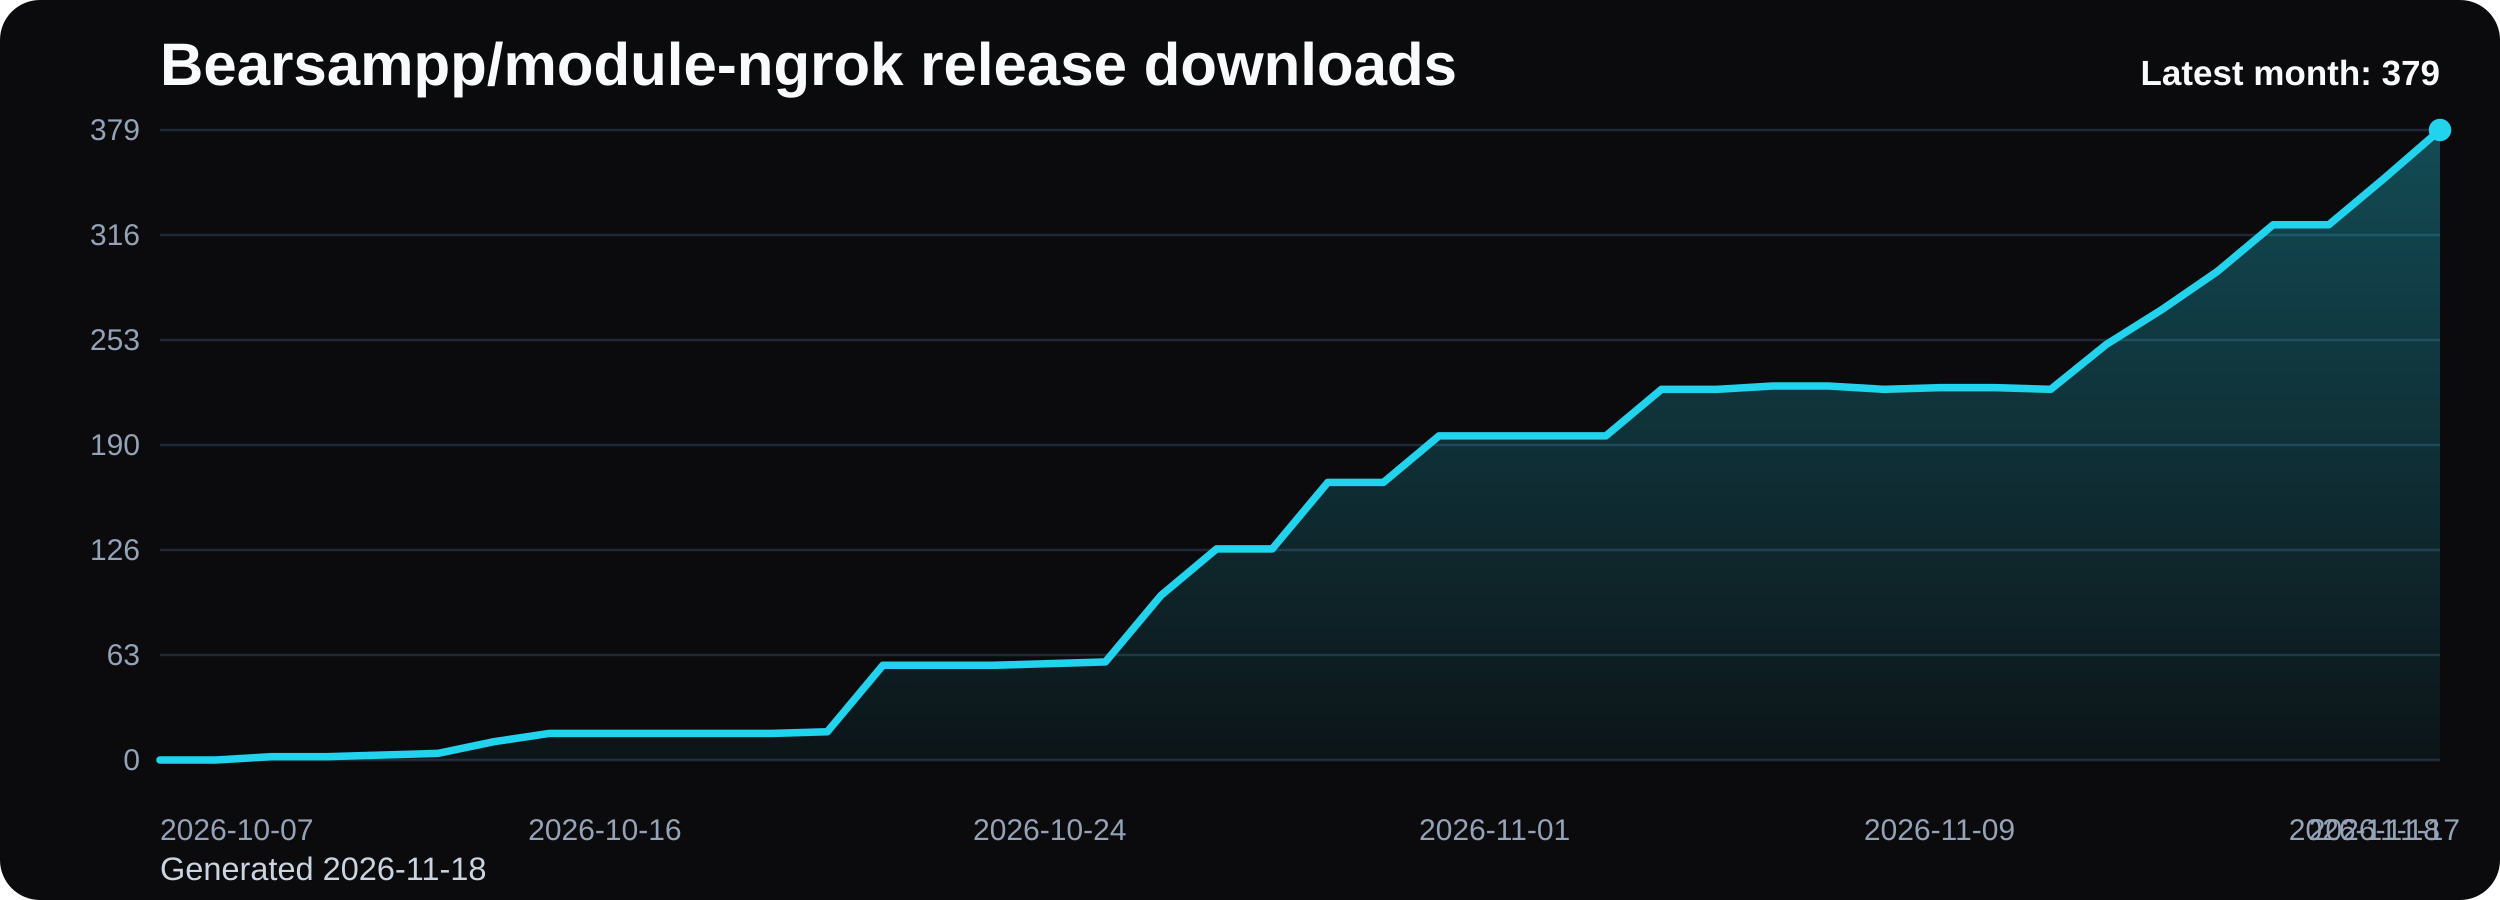
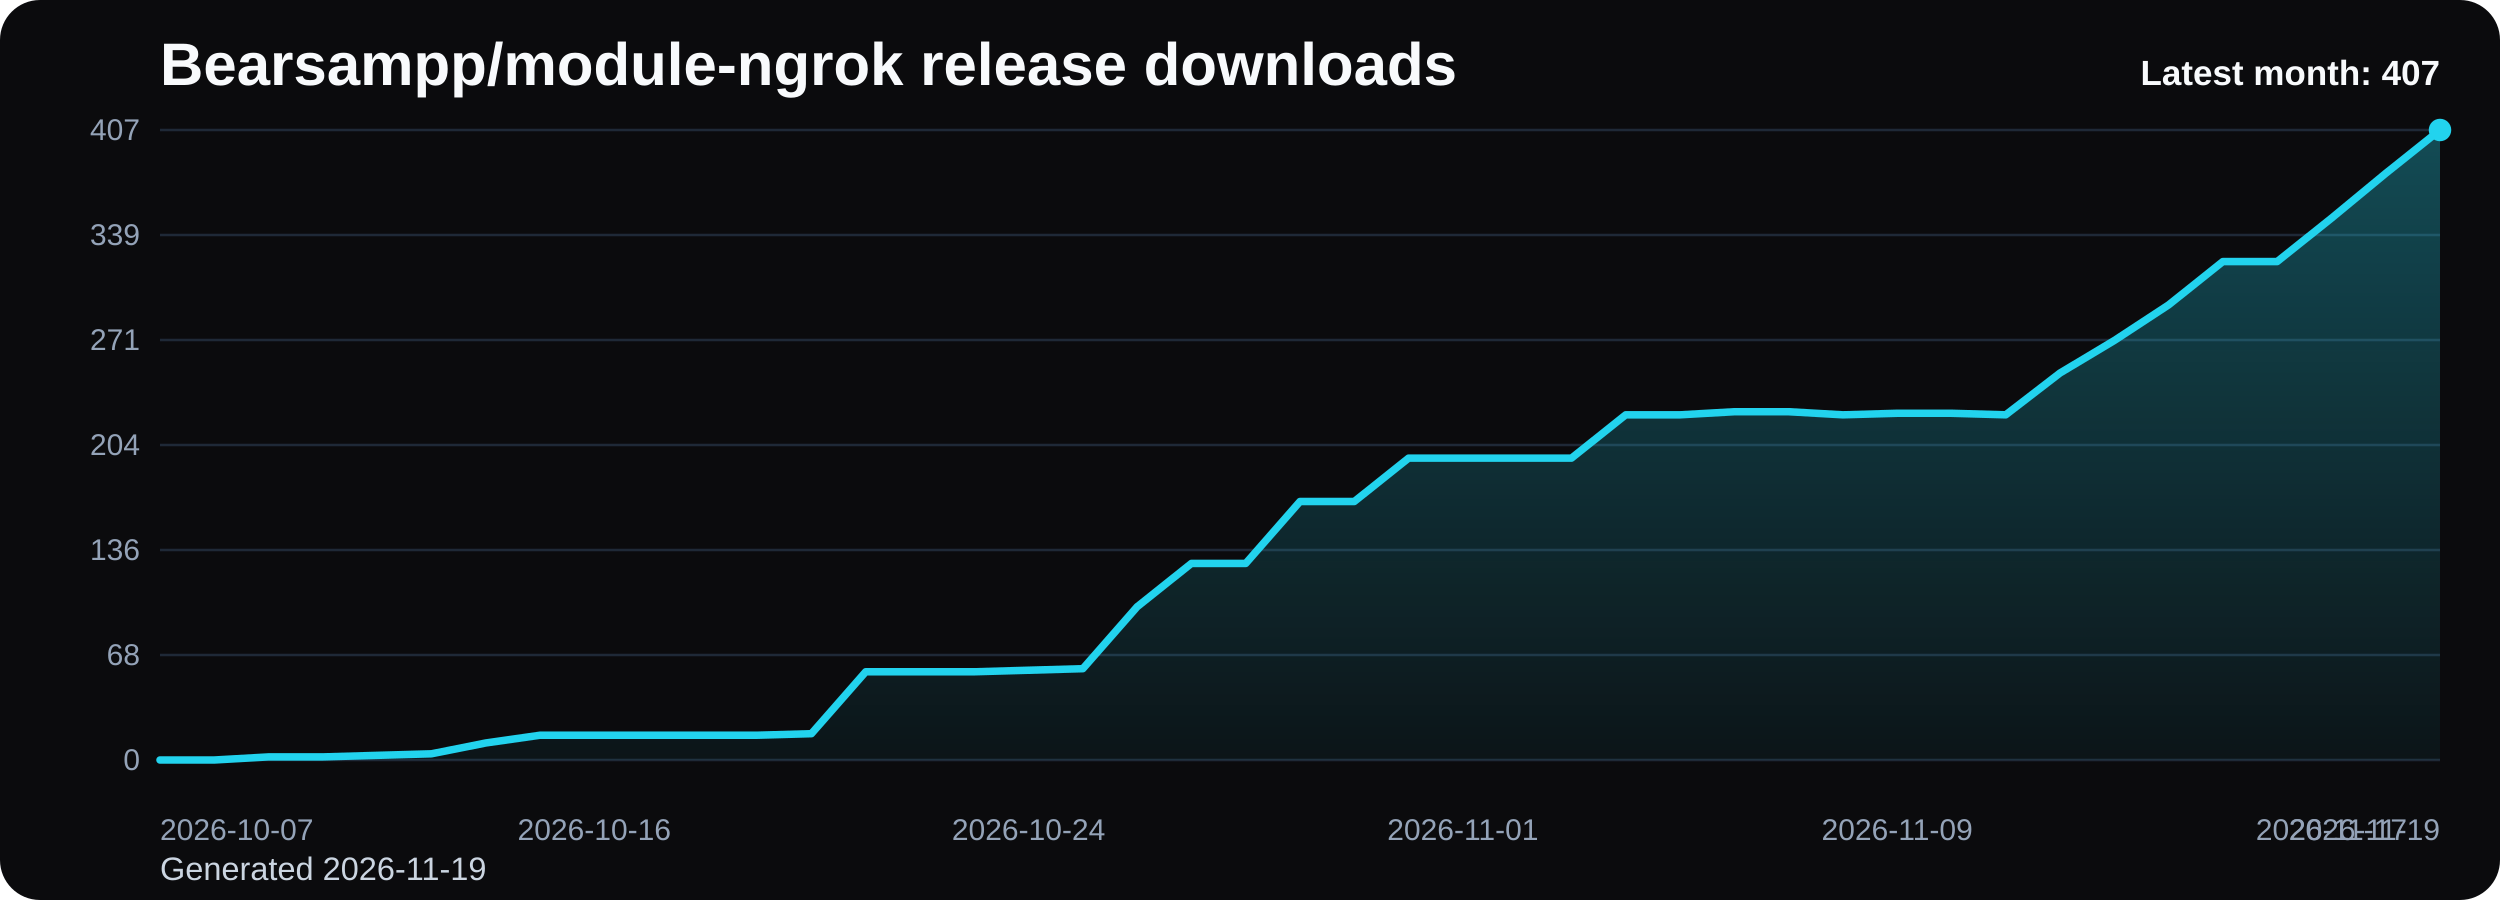
<svg xmlns="http://www.w3.org/2000/svg" viewBox="0 0 1000 360" role="img" aria-label="Bearsampp/module-ngrok release downloads chart">
  <defs>
    <linearGradient id="fill-monthly-black" x1="0" y1="0" x2="0" y2="1">
      <stop offset="0%" stop-color="#22d3ee" stop-opacity="0.32" />
      <stop offset="100%" stop-color="#22d3ee" stop-opacity="0.05" />
    </linearGradient>
    <style>
      .bg { fill: #0b0b0d; }
      .title { font: 700 24px Arial, sans-serif; fill: #f8fafc; }
      .sub { font: 400 13px Arial, sans-serif; fill: #cbd5e1; }
      .grid { stroke: #1f2937; stroke-width: 1; }
      .axis { font: 400 12px Arial, sans-serif; fill: #94a3b8; }
      .line { fill: none; stroke: #22d3ee; stroke-width: 3; stroke-linecap: round; stroke-linejoin: round; }
      .dot { fill: #22d3ee; }
      .value { font: 600 11px Arial, sans-serif; fill: #cbd5e1; }
      .latest { font: 700 14px Arial, sans-serif; fill: #f8fafc; }
    </style>
  </defs>
  <rect class="bg" x="0" y="0" width="1000" height="360" rx="16" />
  <text class="title" x="64" y="34">Bearsampp/module-ngrok release downloads</text>
-   <text class="sub" x="64" y="352">Generated 2026-11-18</text>
+   <text class="sub" x="64" y="352">Generated 2026-11-19</text>
  <line x1="64" y1="52.00" x2="976" y2="52.00" class="grid" />
-   <text x="56" y="56.00" text-anchor="end" class="axis">379</text>
+   <text x="56" y="56.00" text-anchor="end" class="axis">407</text>
  <line x1="64" y1="94.00" x2="976" y2="94.00" class="grid" />
-   <text x="56" y="98.00" text-anchor="end" class="axis">316</text>
+   <text x="56" y="98.00" text-anchor="end" class="axis">339</text>
  <line x1="64" y1="136.00" x2="976" y2="136.00" class="grid" />
-   <text x="56" y="140.00" text-anchor="end" class="axis">253</text>
+   <text x="56" y="140.00" text-anchor="end" class="axis">271</text>
  <line x1="64" y1="178.00" x2="976" y2="178.00" class="grid" />
-   <text x="56" y="182.00" text-anchor="end" class="axis">190</text>
+   <text x="56" y="182.00" text-anchor="end" class="axis">204</text>
  <line x1="64" y1="220.00" x2="976" y2="220.00" class="grid" />
-   <text x="56" y="224.00" text-anchor="end" class="axis">126</text>
+   <text x="56" y="224.00" text-anchor="end" class="axis">136</text>
  <line x1="64" y1="262.00" x2="976" y2="262.00" class="grid" />
-   <text x="56" y="266.00" text-anchor="end" class="axis">63</text>
+   <text x="56" y="266.00" text-anchor="end" class="axis">68</text>
  <line x1="64" y1="304.00" x2="976" y2="304.00" class="grid" />
  <text x="56" y="308.00" text-anchor="end" class="axis">0</text>
-   <path d="M 64.00 304 L 64.00 304.00 L 86.24 304.00 L 108.49 302.67 L 130.73 302.67 L 152.98 302.01 L 175.22 301.34 L 197.46 296.69 L 219.71 293.36 L 241.95 293.36 L 264.20 293.36 L 286.44 293.36 L 308.68 293.36 L 330.93 292.70 L 353.17 266.10 L 375.41 266.10 L 397.66 266.10 L 419.90 265.44 L 442.15 264.77 L 464.39 238.17 L 486.63 219.56 L 508.88 219.56 L 531.12 192.96 L 553.37 192.96 L 575.61 174.34 L 597.85 174.34 L 620.10 174.34 L 642.34 174.34 L 664.59 155.73 L 686.83 155.73 L 709.07 154.40 L 731.32 154.40 L 753.56 155.73 L 775.80 155.06 L 798.05 155.06 L 820.29 155.73 L 842.54 137.77 L 864.78 123.81 L 887.02 108.52 L 909.27 89.90 L 931.51 89.90 L 953.76 71.28 L 976.00 52.00 L 976.00 304 Z" fill="url(#fill-monthly-black)" />
-   <polyline class="line" points="64.00,304.00 86.24,304.00 108.49,302.67 130.73,302.67 152.98,302.01 175.22,301.34 197.46,296.69 219.71,293.36 241.95,293.36 264.20,293.36 286.44,293.36 308.68,293.36 330.93,292.70 353.17,266.10 375.41,266.10 397.66,266.10 419.90,265.44 442.15,264.77 464.39,238.17 486.63,219.56 508.88,219.56 531.12,192.96 553.37,192.96 575.61,174.34 597.85,174.34 620.10,174.34 642.34,174.34 664.59,155.73 686.83,155.73 709.07,154.40 731.32,154.40 753.56,155.73 775.80,155.06 798.05,155.06 820.29,155.73 842.54,137.77 864.78,123.81 887.02,108.52 909.27,89.90 931.51,89.90 953.76,71.28 976.00,52.00" />
+   <path d="M 64.00 304 L 64.00 304.00 L 85.71 304.00 L 107.43 302.76 L 129.14 302.76 L 150.86 302.14 L 172.57 301.52 L 194.29 297.19 L 216.00 294.09 L 237.71 294.09 L 259.43 294.09 L 281.14 294.09 L 302.86 294.09 L 324.57 293.47 L 346.29 268.71 L 368.00 268.71 L 389.71 268.71 L 411.43 268.09 L 433.14 267.47 L 454.86 242.70 L 476.57 225.37 L 498.29 225.37 L 520.00 200.60 L 541.71 200.60 L 563.43 183.26 L 585.14 183.26 L 606.86 183.26 L 628.57 183.26 L 650.29 165.93 L 672.00 165.93 L 693.71 164.69 L 715.43 164.69 L 737.14 165.93 L 758.86 165.31 L 780.57 165.31 L 802.29 165.93 L 824.00 149.21 L 845.71 136.21 L 867.43 121.97 L 889.14 104.63 L 910.86 104.63 L 932.57 87.29 L 954.29 69.34 L 976.00 52.00 L 976.00 304 Z" fill="url(#fill-monthly-black)" />
+   <polyline class="line" points="64.00,304.00 85.71,304.00 107.43,302.76 129.14,302.76 150.86,302.14 172.57,301.52 194.29,297.19 216.00,294.09 237.71,294.09 259.43,294.09 281.14,294.09 302.86,294.09 324.57,293.47 346.29,268.71 368.00,268.71 389.71,268.71 411.43,268.09 433.14,267.47 454.86,242.70 476.57,225.37 498.29,225.37 520.00,200.60 541.71,200.60 563.43,183.26 585.14,183.26 606.86,183.26 628.57,183.26 650.29,165.93 672.00,165.93 693.71,164.69 715.43,164.69 737.14,165.93 758.86,165.31 780.57,165.31 802.29,165.93 824.00,149.21 845.71,136.21 867.43,121.97 889.14,104.63 910.86,104.63 932.57,87.29 954.29,69.34 976.00,52.00" />
  <circle class="dot" cx="976.00" cy="52.00" r="4.5" />
  <text class="axis" x="64.00" y="336" text-anchor="start">2026-10-07</text>
-   <text class="axis" x="241.95" y="336" text-anchor="middle">2026-10-16</text>
-   <text class="axis" x="419.90" y="336" text-anchor="middle">2026-10-24</text>
-   <text class="axis" x="597.85" y="336" text-anchor="middle">2026-11-01</text>
-   <text class="axis" x="775.80" y="336" text-anchor="middle">2026-11-09</text>
-   <text class="axis" x="953.76" y="336" text-anchor="middle">2026-11-17</text>
-   <text class="axis" x="976.00" y="336" text-anchor="end">2026-11-18</text>
-   <text class="latest" x="976" y="34" text-anchor="end">Latest month: 379</text>
+   <text class="axis" x="237.71" y="336" text-anchor="middle">2026-10-16</text>
+   <text class="axis" x="411.43" y="336" text-anchor="middle">2026-10-24</text>
+   <text class="axis" x="585.14" y="336" text-anchor="middle">2026-11-01</text>
+   <text class="axis" x="758.86" y="336" text-anchor="middle">2026-11-09</text>
+   <text class="axis" x="932.57" y="336" text-anchor="middle">2026-11-17</text>
+   <text class="axis" x="976.00" y="336" text-anchor="end">2026-11-19</text>
+   <text class="latest" x="976" y="34" text-anchor="end">Latest month: 407</text>
</svg>
